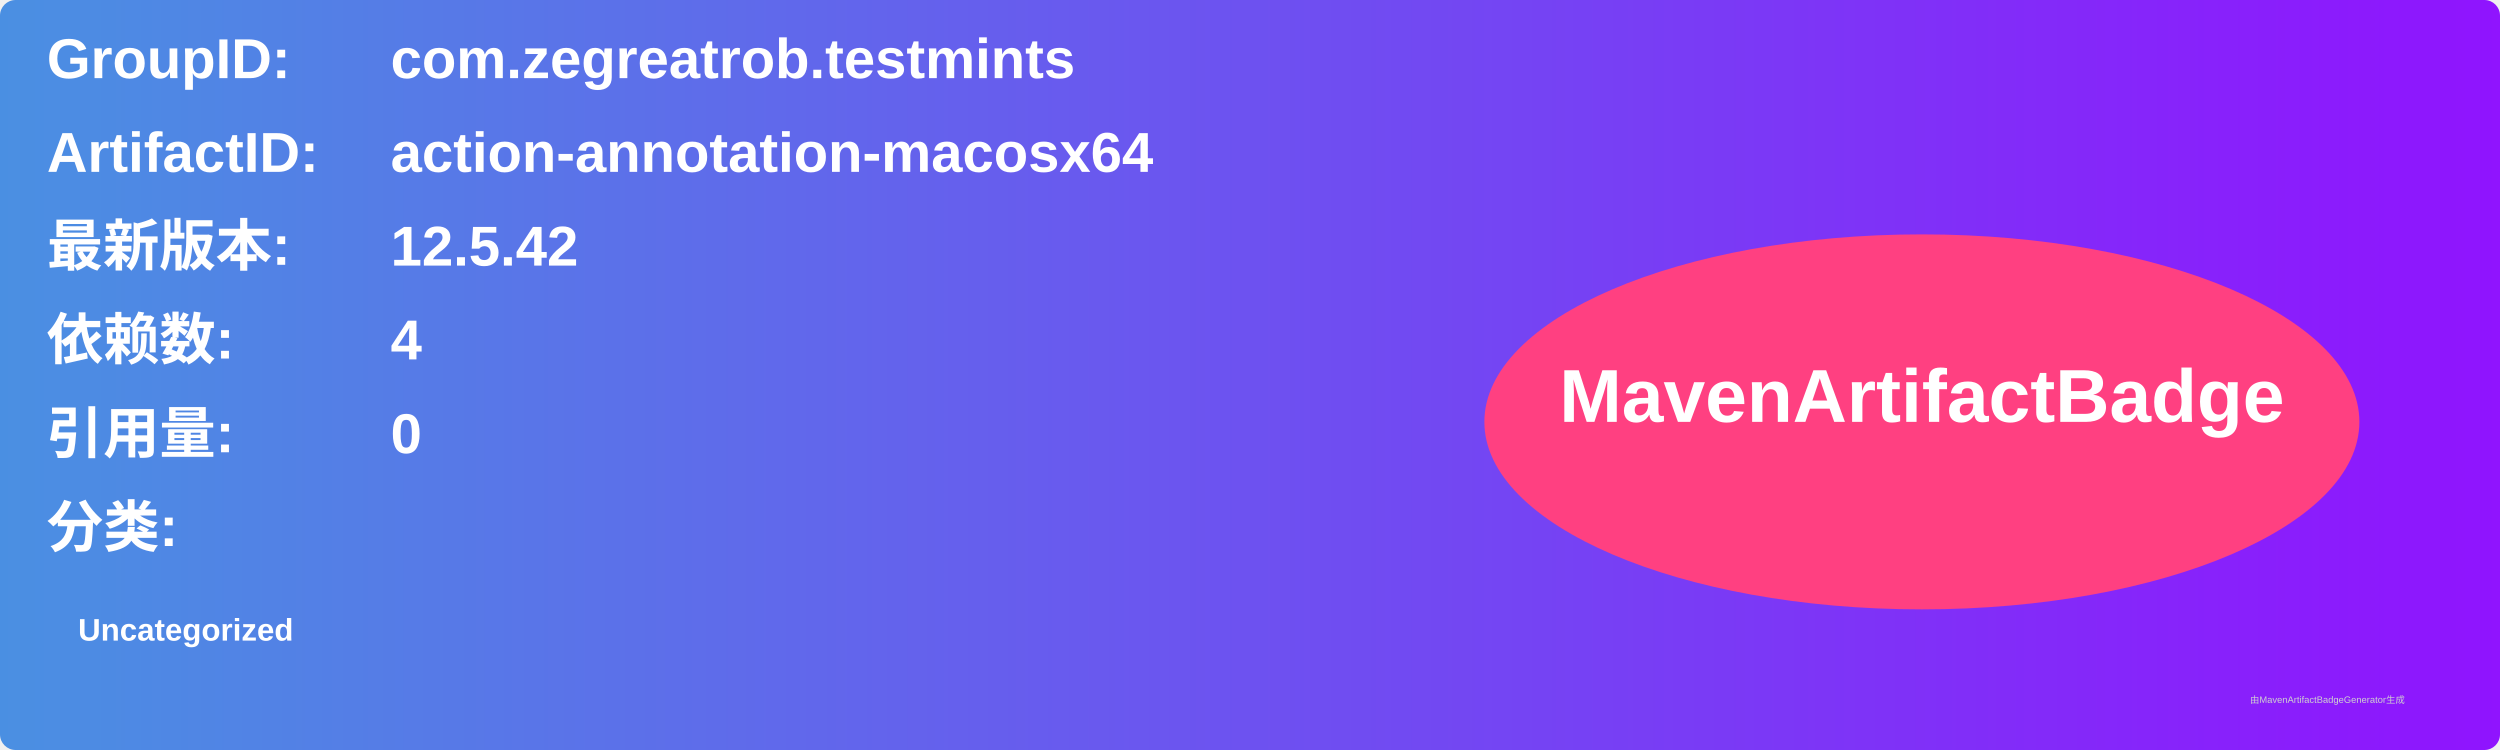
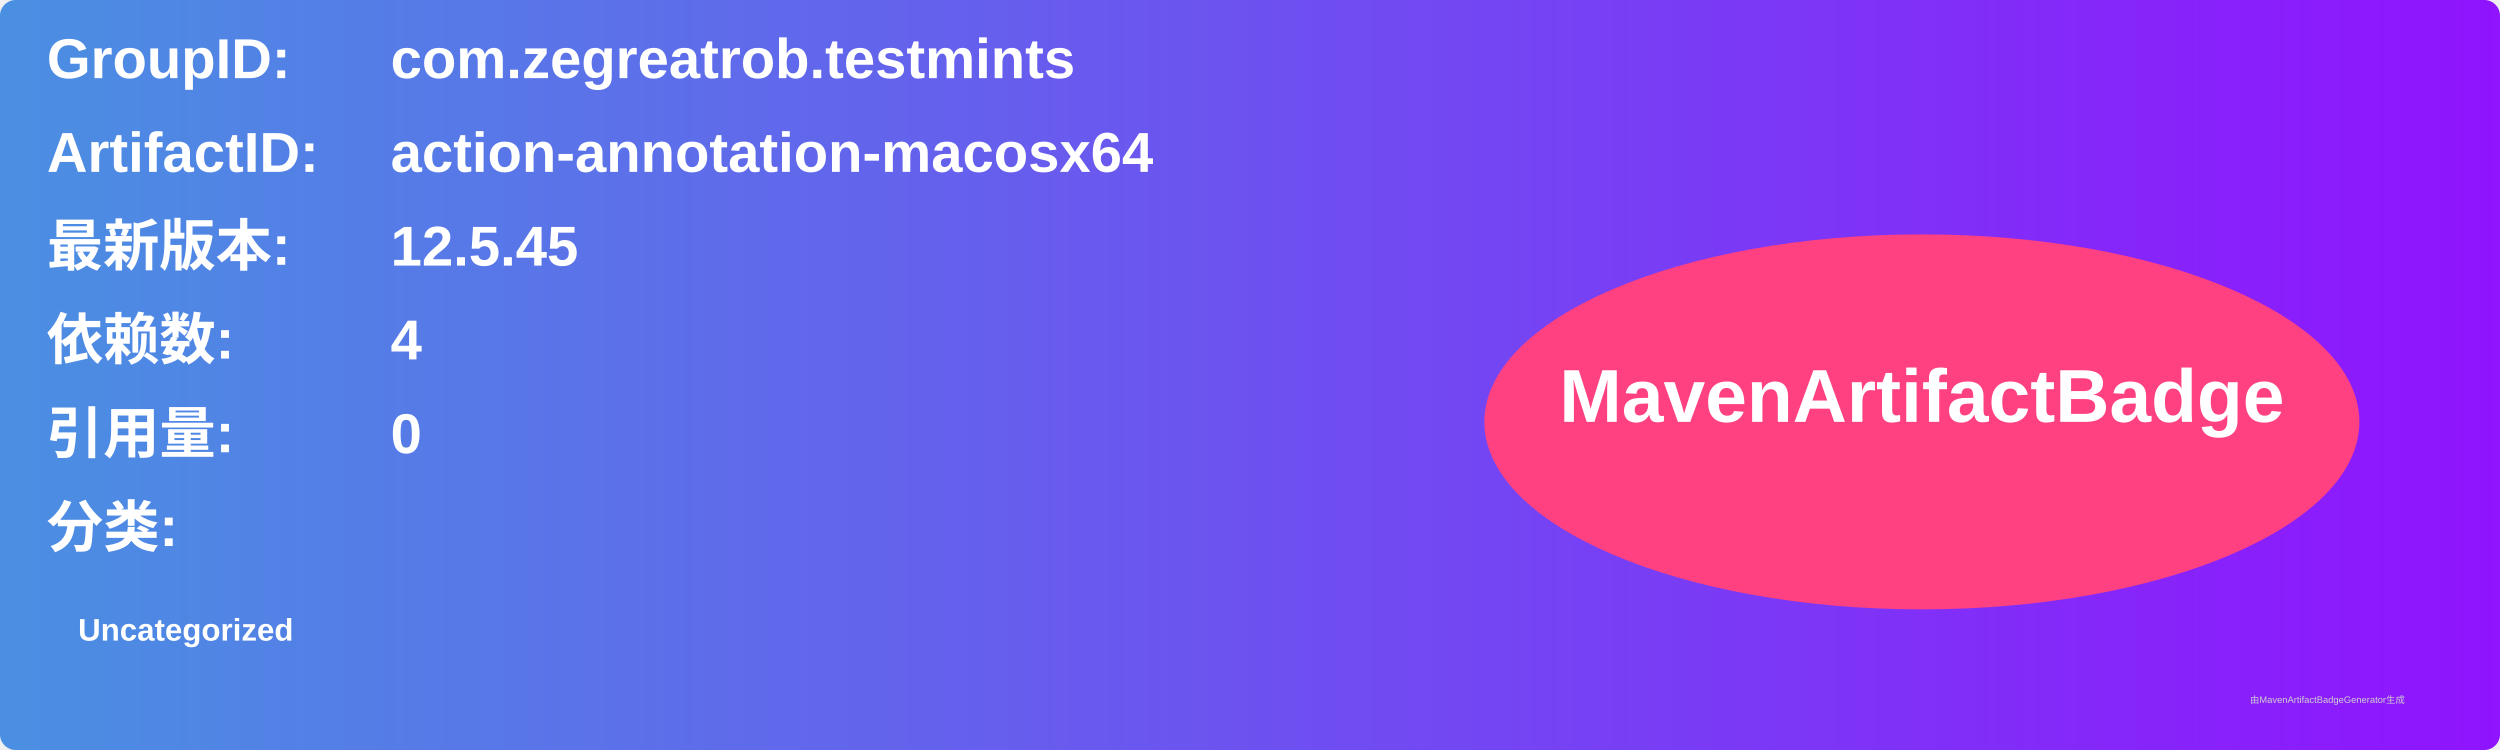
<svg xmlns="http://www.w3.org/2000/svg" width="800" height="240" viewBox="0 0 800 240">
  <linearGradient id="grad" x1="0%" y1="0%" x2="100%" y2="0%">
    <stop offset="0%" stop-color="#4a90e2" />
    <stop offset="100%" stop-color="#9013fe" />
  </linearGradient>
  <rect width="100%" height="100%" rx="5" ry="5" fill="url(#grad)" />
  <g transform="translate(15, 15)">
    <text x="0" y="10" font-family="Arial" font-size="18" fill="white" font-weight="bold" width="260">GroupID:</text>
    <text x="110" y="10" font-family="Arial" font-size="18" fill="white" font-weight="bold" width="460">com.zegreatrob.testmints</text>
    <text x="0" y="40" font-family="Arial" font-size="18" fill="white" font-weight="bold" width="260">ArtifactID:</text>
    <text x="110" y="40" font-family="Arial" font-size="18" fill="white" font-weight="bold" width="460">action-annotation-macosx64</text>
    <text x="0" y="70" font-family="Arial" font-size="18" fill="white" font-weight="bold">最新版本:</text>
    <text x="110" y="70" font-family="Arial" font-size="18" fill="white" font-weight="bold">
-       <tspan font-weight="bold">12.5.42</tspan>
+       <tspan font-weight="bold">12.5.45</tspan>
    </text>
    <text x="0" y="100" font-family="Arial" font-size="18" fill="white" font-weight="bold">依赖数: </text>
    <text x="110" y="100" font-family="Arial" font-size="18" fill="white">
      <tspan font-weight="bold">4</tspan>
    </text>
    <text x="0" y="130" font-family="Arial" font-size="18" fill="white" font-weight="bold">引用量: </text>
    <text x="110" y="130" font-family="Arial" font-size="18" fill="white">
      <tspan font-weight="bold">0</tspan>
    </text>
    <text x="0" y="160" font-family="Arial" font-size="18" fill="white" font-weight="bold">分类:</text>
    <text x="10" y="190" font-family="Arial" font-size="10" fill="white">
      <tspan font-weight="bold">Uncategorized</tspan>
    </text>
    <ellipse cx="600" cy="120" rx="140" ry="60" fill="#ff4081" />
    <text x="600" y="120" text-anchor="middle" font-family="Arial" font-size="24" fill="white" font-weight="bold">MavenArtifactBadge</text>
  </g>
  <text x="720" y="225" font-family="Arial" font-size="3" fill="#d0d0d0">由MavenArtifactBadgeGenerator生成</text>
</svg>
